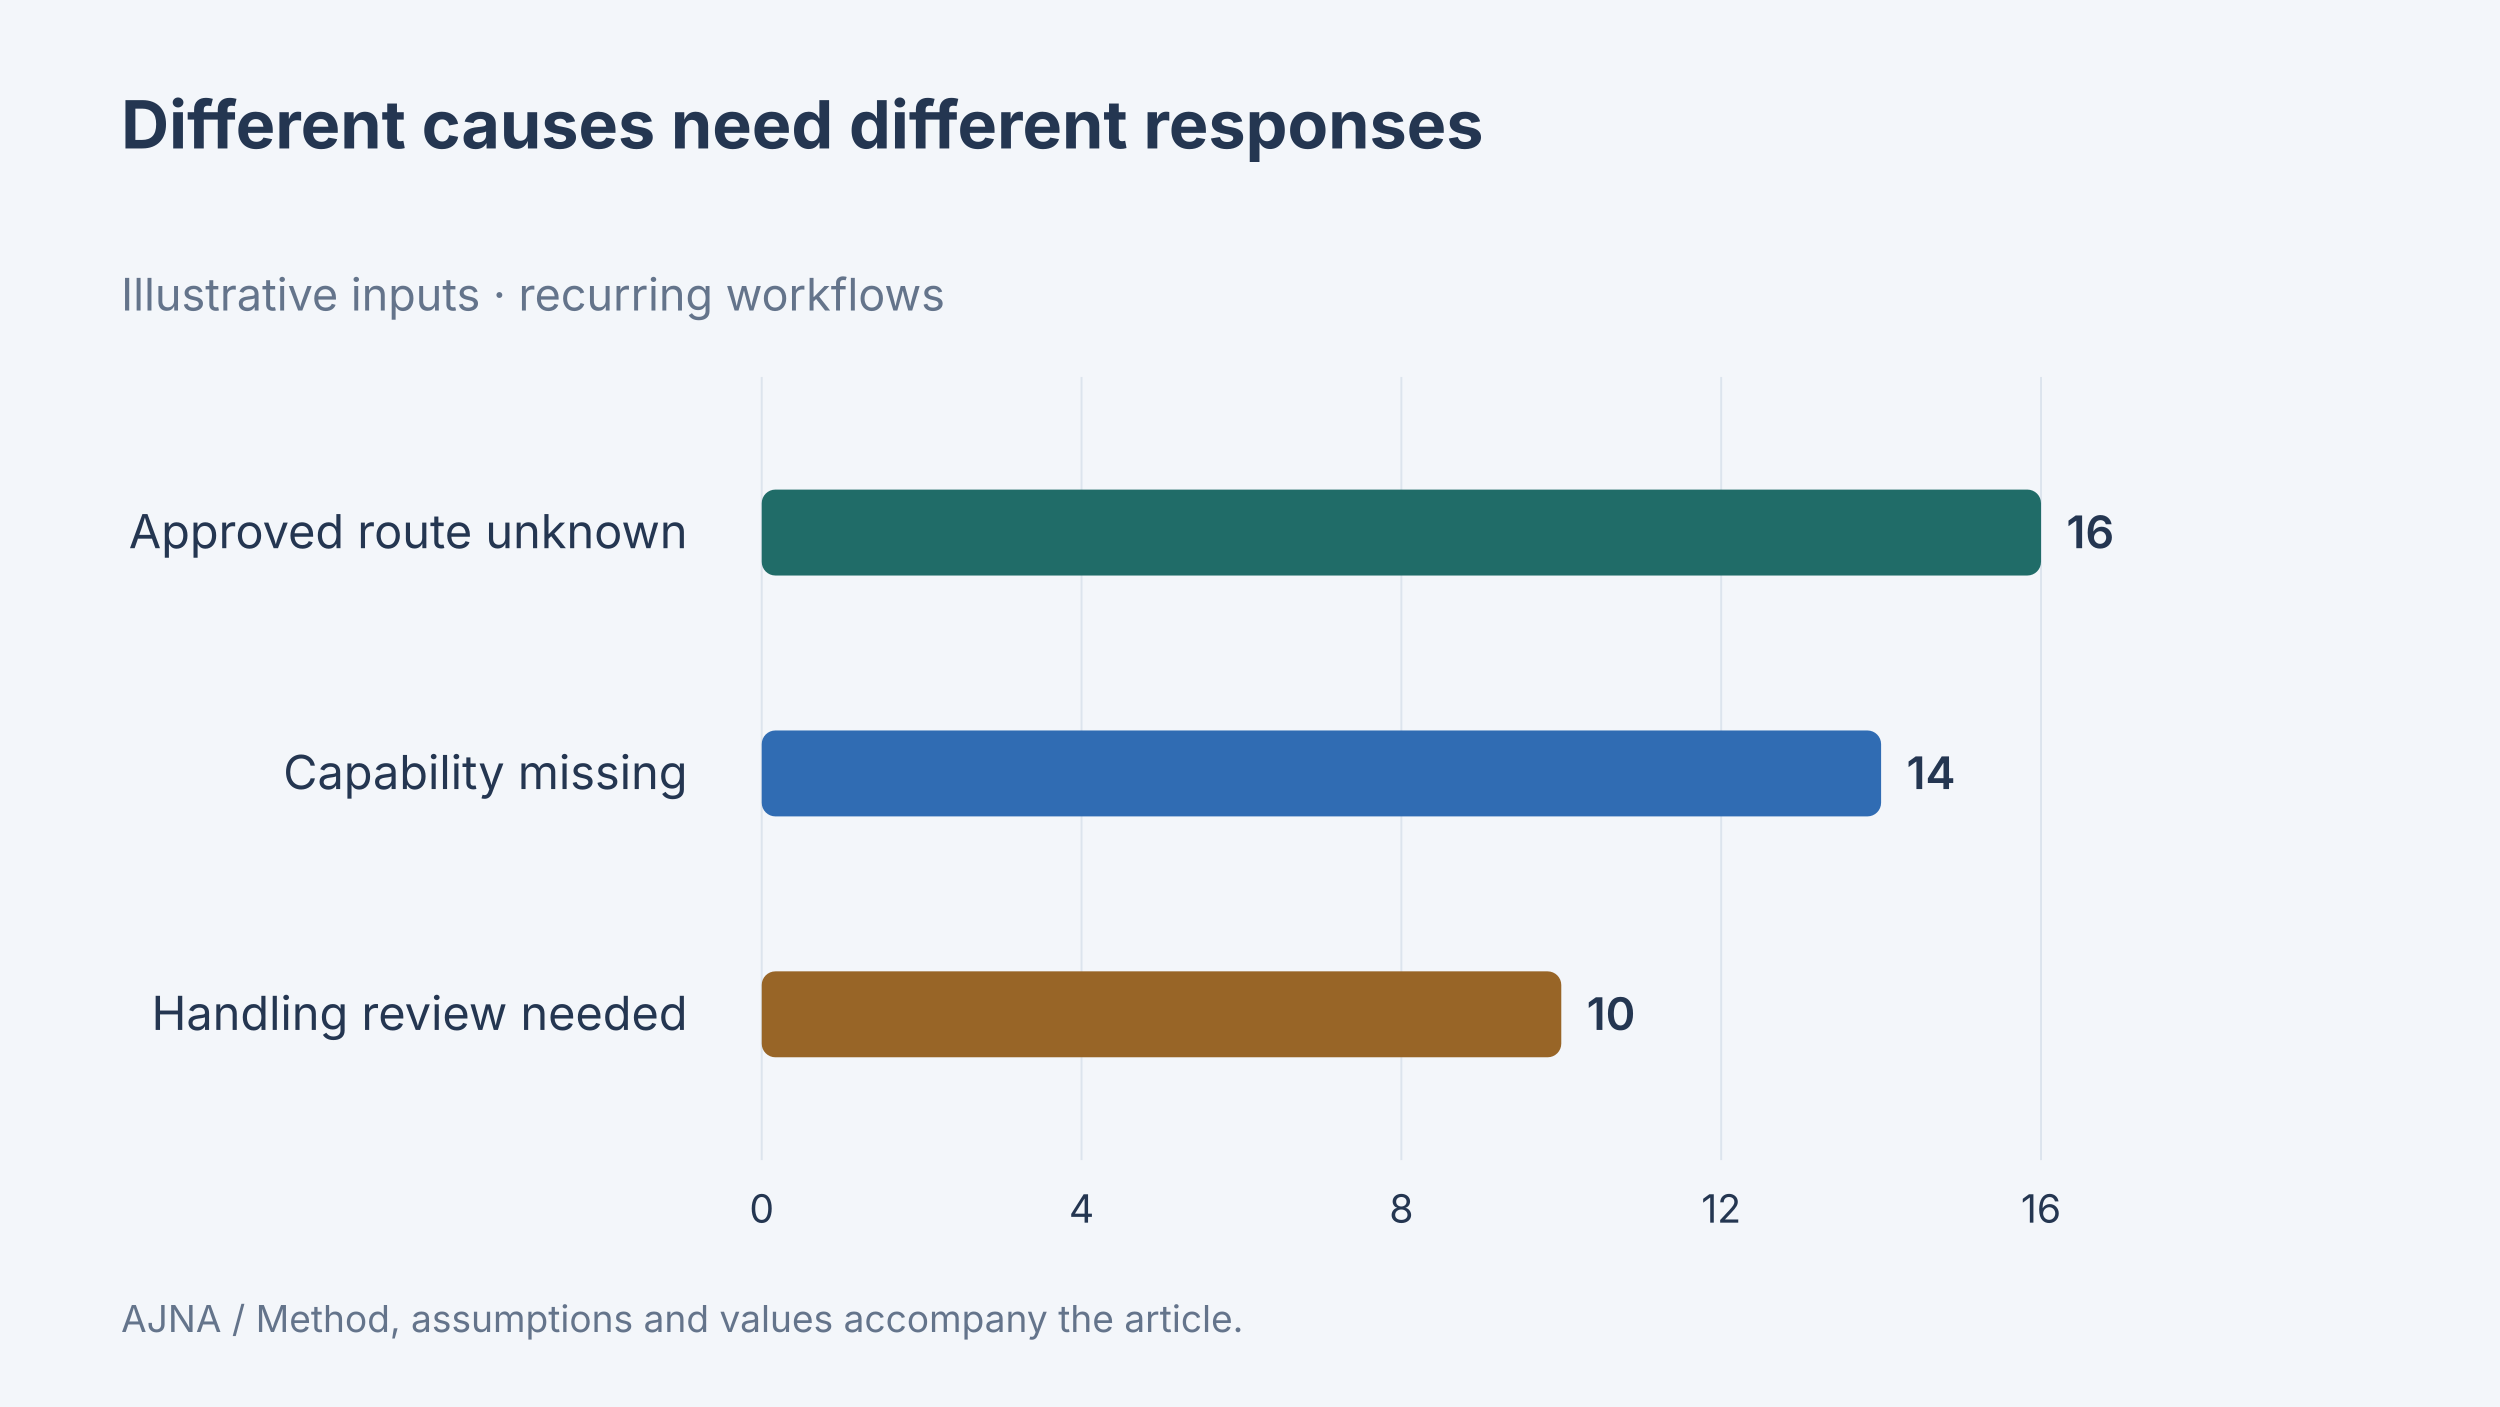
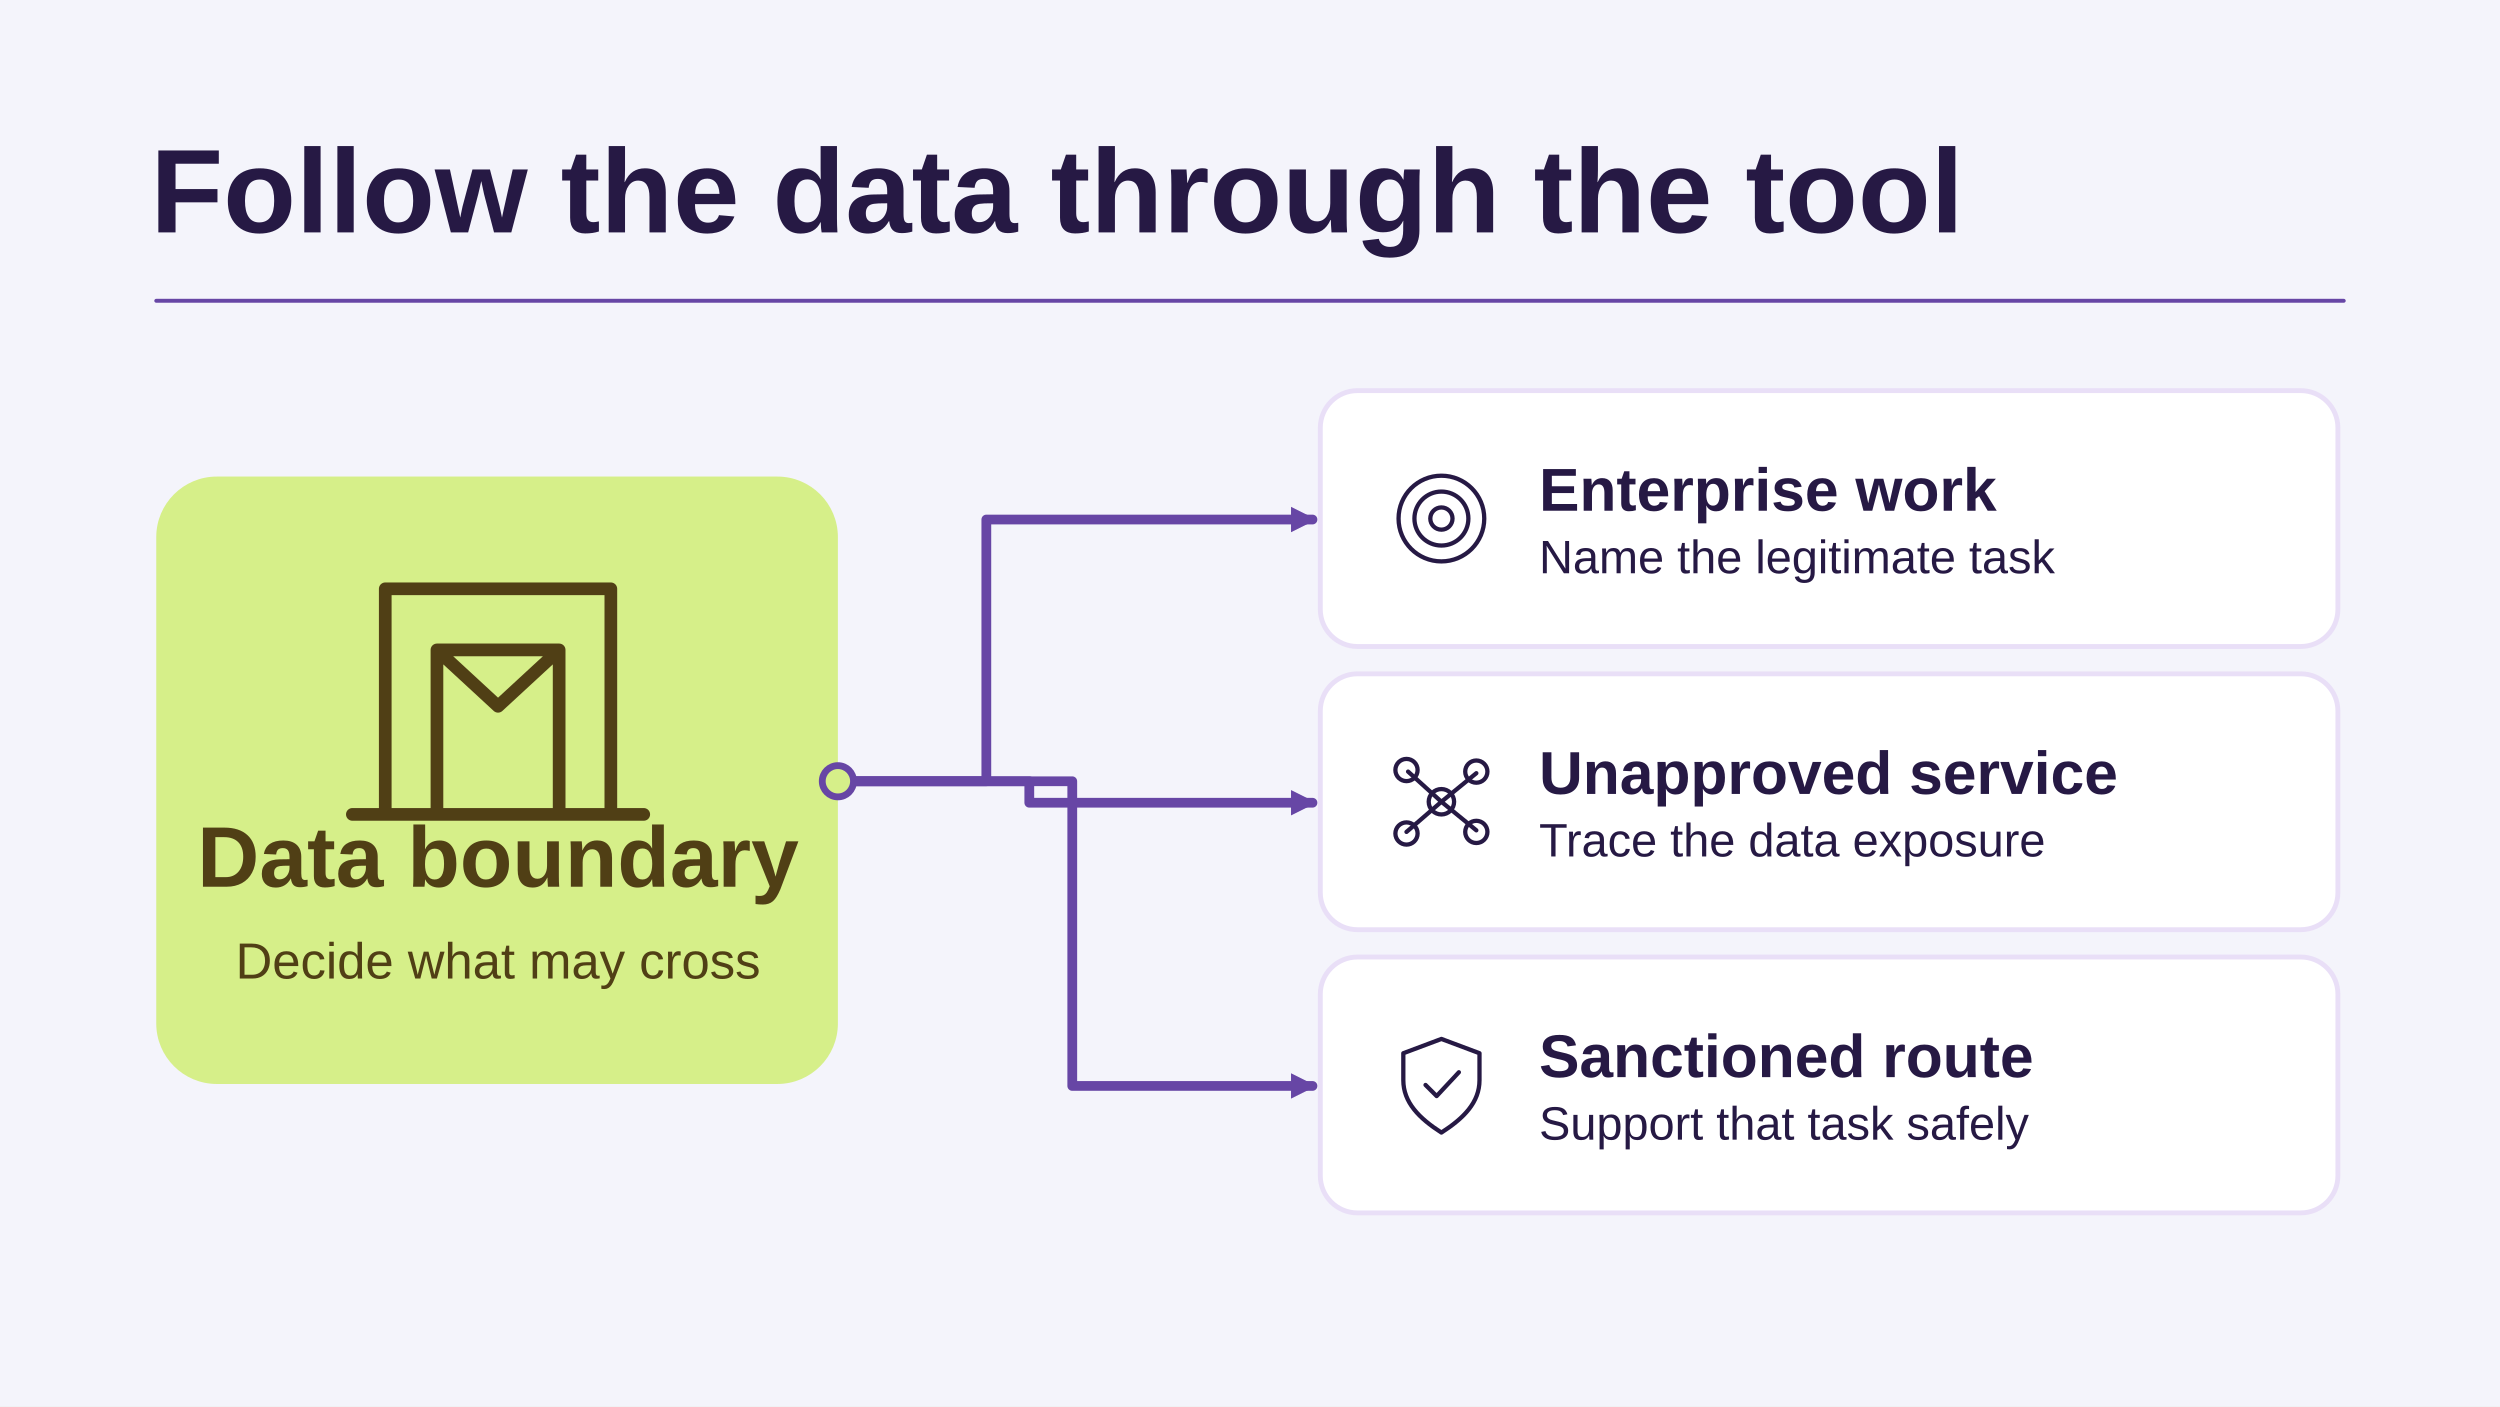
- <svg xmlns="http://www.w3.org/2000/svg" width="1280" height="720" viewBox="0 0 1280 720" data-article-art="quick-take-shadow-it-ai" role="img" aria-label="Different causes need different responses. Approved route unknown: 16 recurring workflows, Capability missing: 14 recurring workflows, Handling review needed: 10 recurring workflows. Illustrative data.">
-   <rect x="-1280" y="-720" width="3840" height="2160" fill="#f3f6fa" />
-   <g font-family="Inter, sans-serif">
-     <text x="62" y="76" font-size="34" font-weight="700" fill="#243651" text-anchor="start">
-       <tspan x="62" dy="0">Different causes need different responses</tspan>
-     </text>
-     <text x="62" y="159" font-size="23" font-weight="400" fill="#64748b" text-anchor="start">
-       <tspan x="62" dy="0">Illustrative inputs · recurring workflows</tspan>
-     </text>
-     <path d="M390 193V594" stroke="#dce4ed" />
-     <text x="390" y="626" font-size="20" font-weight="400" fill="#243651" text-anchor="middle">
-       <tspan x="390" dy="0">0</tspan>
-     </text>
-     <path d="M553.75 193V594" stroke="#dce4ed" />
-     <text x="553.75" y="626" font-size="20" font-weight="400" fill="#243651" text-anchor="middle">
-       <tspan x="553.75" dy="0">4</tspan>
-     </text>
-     <path d="M717.5 193V594" stroke="#dce4ed" />
-     <text x="717.5" y="626" font-size="20" font-weight="400" fill="#243651" text-anchor="middle">
-       <tspan x="717.5" dy="0">8</tspan>
-     </text>
-     <path d="M881.25 193V594" stroke="#dce4ed" />
-     <text x="881.25" y="626" font-size="20" font-weight="400" fill="#243651" text-anchor="middle">
-       <tspan x="881.25" dy="0">12</tspan>
-     </text>
-     <path d="M1045 193V594" stroke="#dce4ed" />
-     <text x="1045" y="626" font-size="20" font-weight="400" fill="#243651" text-anchor="middle">
-       <tspan x="1045" dy="0">16</tspan>
-     </text>
-     <text x="352" y="280.667" font-size="24" font-weight="400" fill="#243651" text-anchor="end">
-       <tspan x="352" dy="0">Approved route unknown</tspan>
-     </text>
-     <rect x="390" y="250.667" width="655" height="44" rx="7" fill="#206c68" />
-     <text x="1058" y="280.667" font-size="23" font-weight="600" fill="#243651" text-anchor="start">
-       <tspan x="1058" dy="0">16</tspan>
-     </text>
-     <text x="352" y="404" font-size="24" font-weight="400" fill="#243651" text-anchor="end">
-       <tspan x="352" dy="0">Capability missing</tspan>
-     </text>
-     <rect x="390" y="374" width="573.125" height="44" rx="7" fill="#306cb3" />
-     <text x="976.125" y="404" font-size="23" font-weight="600" fill="#243651" text-anchor="start">
-       <tspan x="976.125" dy="0">14</tspan>
-     </text>
-     <text x="352" y="527.333" font-size="24" font-weight="400" fill="#243651" text-anchor="end">
-       <tspan x="352" dy="0">Handling review needed</tspan>
-     </text>
-     <rect x="390" y="497.333" width="409.375" height="44" rx="7" fill="#986527" />
-     <text x="812.375" y="527.333" font-size="23" font-weight="600" fill="#243651" text-anchor="start">
-       <tspan x="812.375" dy="0">10</tspan>
-     </text>
-     <text x="62" y="682" font-size="19" font-weight="400" fill="#64748b" text-anchor="start">
-       <tspan x="62" dy="0">AJNA / Method, assumptions and values accompany the article.</tspan>
-     </text>
-   </g>
+ <svg xmlns="http://www.w3.org/2000/svg" data-article-art="quick-take-shadow-it-ai" role="img" aria-label="A shadow AI review maps data crossing an unapproved service and offers a sanctioned way to complete the same legitimate task." width="1280" height="720" viewBox="0 0 1280 720">
+   <svg width="100%" height="100%" viewBox="0 0 1280 720" preserveAspectRatio="xMidYMid slice" role="img" aria-label="A shadow AI review maps data crossing an unapproved service and offers a sanctioned way to complete the same legitimate task.">
+     <defs>
+       <marker id="head" markerWidth="13" markerHeight="13" refX="11" refY="6.5" orient="auto" markerUnits="userSpaceOnUse">
+         <path d="M0 0L13 6.5 0 13Z" fill="#6746A5" />
+       </marker>
+     </defs>
+     <rect x="0" y="0" width="1280" height="720" rx="0" fill="#F4F4FB" stroke="none" stroke-width="2.5" />
+     <g font-family="Arial, Helvetica, sans-serif">
+       <text x="77" y="119" text-anchor="start" fill="#261944" font-size="61" font-weight="700">Follow the data through the tool</text>
+       <path d="M80 154H1200" fill="none" stroke="#6746A5" stroke-width="2" stroke-linejoin="round" stroke-linecap="round" />
+       <rect x="80" y="244" width="349" height="311" rx="31" fill="#D6EF89" stroke="none" stroke-width="2.5" />
+       <g transform="translate(255 352) scale(2.40625)" fill="none" stroke="#503F15" stroke-width="2.7" stroke-linecap="round" stroke-linejoin="round">
+         <path d="M-24 27v-48h48v48M-13 27v-35H13v35M-31 27H31M-13-8l13 12L13-8" />
+       </g>
+       <text x="255" y="454" text-anchor="middle" fill="#503F15" font-size="44" font-weight="700">Data boundary</text>
+       <text x="255" y="501" text-anchor="middle" fill="#503F15" font-size="26" font-weight="400">Decide what may cross</text>
+       <path d="M429 400H505V266H672" fill="none" stroke="#6746A5" stroke-width="5" stroke-linejoin="round" stroke-linecap="round" marker-end="url(#head)" />
+       <rect x="676" y="200" width="521" height="131" rx="19" fill="#FFFFFF" stroke="#E9DFF7" stroke-width="2.5" />
+       <g transform="translate(738 265.5) scale(0.8125)" fill="none" stroke="#261944" stroke-width="2.7" stroke-linecap="round" stroke-linejoin="round">
+         <circle r="27" />
+         <circle r="17" />
+         <circle r="7" />
+       </g>
+       <text x="788" y="261.5" text-anchor="start" fill="#261944" font-size="31" font-weight="700">Enterprise work</text>
+       <text x="788" y="293.5" text-anchor="start" fill="#261944" font-size="24" font-weight="400">Name the legitimate task</text>
+       <path d="M429 400H527V411H672" fill="none" stroke="#6746A5" stroke-width="5" stroke-linejoin="round" stroke-linecap="round" marker-end="url(#head)" />
+       <rect x="676" y="345" width="521" height="131" rx="19" fill="#FFFFFF" stroke="#E9DFF7" stroke-width="2.5" />
+       <g transform="translate(738 410.5) scale(0.8125)" fill="none" stroke="#261944" stroke-width="2.7" stroke-linecap="round" stroke-linejoin="round">
+         <path d="M0 0l-21-19M0 0l22-18M0 0-22 19M0 0l22 18" />
+         <circle r="8" />
+         <circle cx="-22" cy="-20" r="7" />
+         <circle cx="22" cy="-19" r="7" />
+         <circle cx="-22" cy="20" r="7" />
+         <circle cx="22" cy="19" r="7" />
+       </g>
+       <text x="788" y="406.5" text-anchor="start" fill="#261944" font-size="31" font-weight="700">Unapproved service</text>
+       <text x="788" y="438.5" text-anchor="start" fill="#261944" font-size="24" font-weight="400">Trace the data exposure</text>
+       <path d="M429 400H549V556H672" fill="none" stroke="#6746A5" stroke-width="5" stroke-linejoin="round" stroke-linecap="round" marker-end="url(#head)" />
+       <rect x="676" y="490" width="521" height="131" rx="19" fill="#FFFFFF" stroke="#E9DFF7" stroke-width="2.5" />
+       <g transform="translate(738 555.5) scale(0.8125)" fill="none" stroke="#261944" stroke-width="2.7" stroke-linecap="round" stroke-linejoin="round">
+         <path d="M0-29 24-20v17c0 14-10 24-24 33C-14 21-24 11-24-3V-20Z M-10 0l7 7 14-15" />
+       </g>
+       <text x="788" y="551.5" text-anchor="start" fill="#261944" font-size="31" font-weight="700">Sanctioned route</text>
+       <text x="788" y="583.5" text-anchor="start" fill="#261944" font-size="24" font-weight="400">Support that task safely</text>
+       <circle cx="429" cy="400" r="8" fill="#D6EF89" stroke="#6746A5" stroke-width="3.5" />
+     </g>
+   </svg>
</svg>
